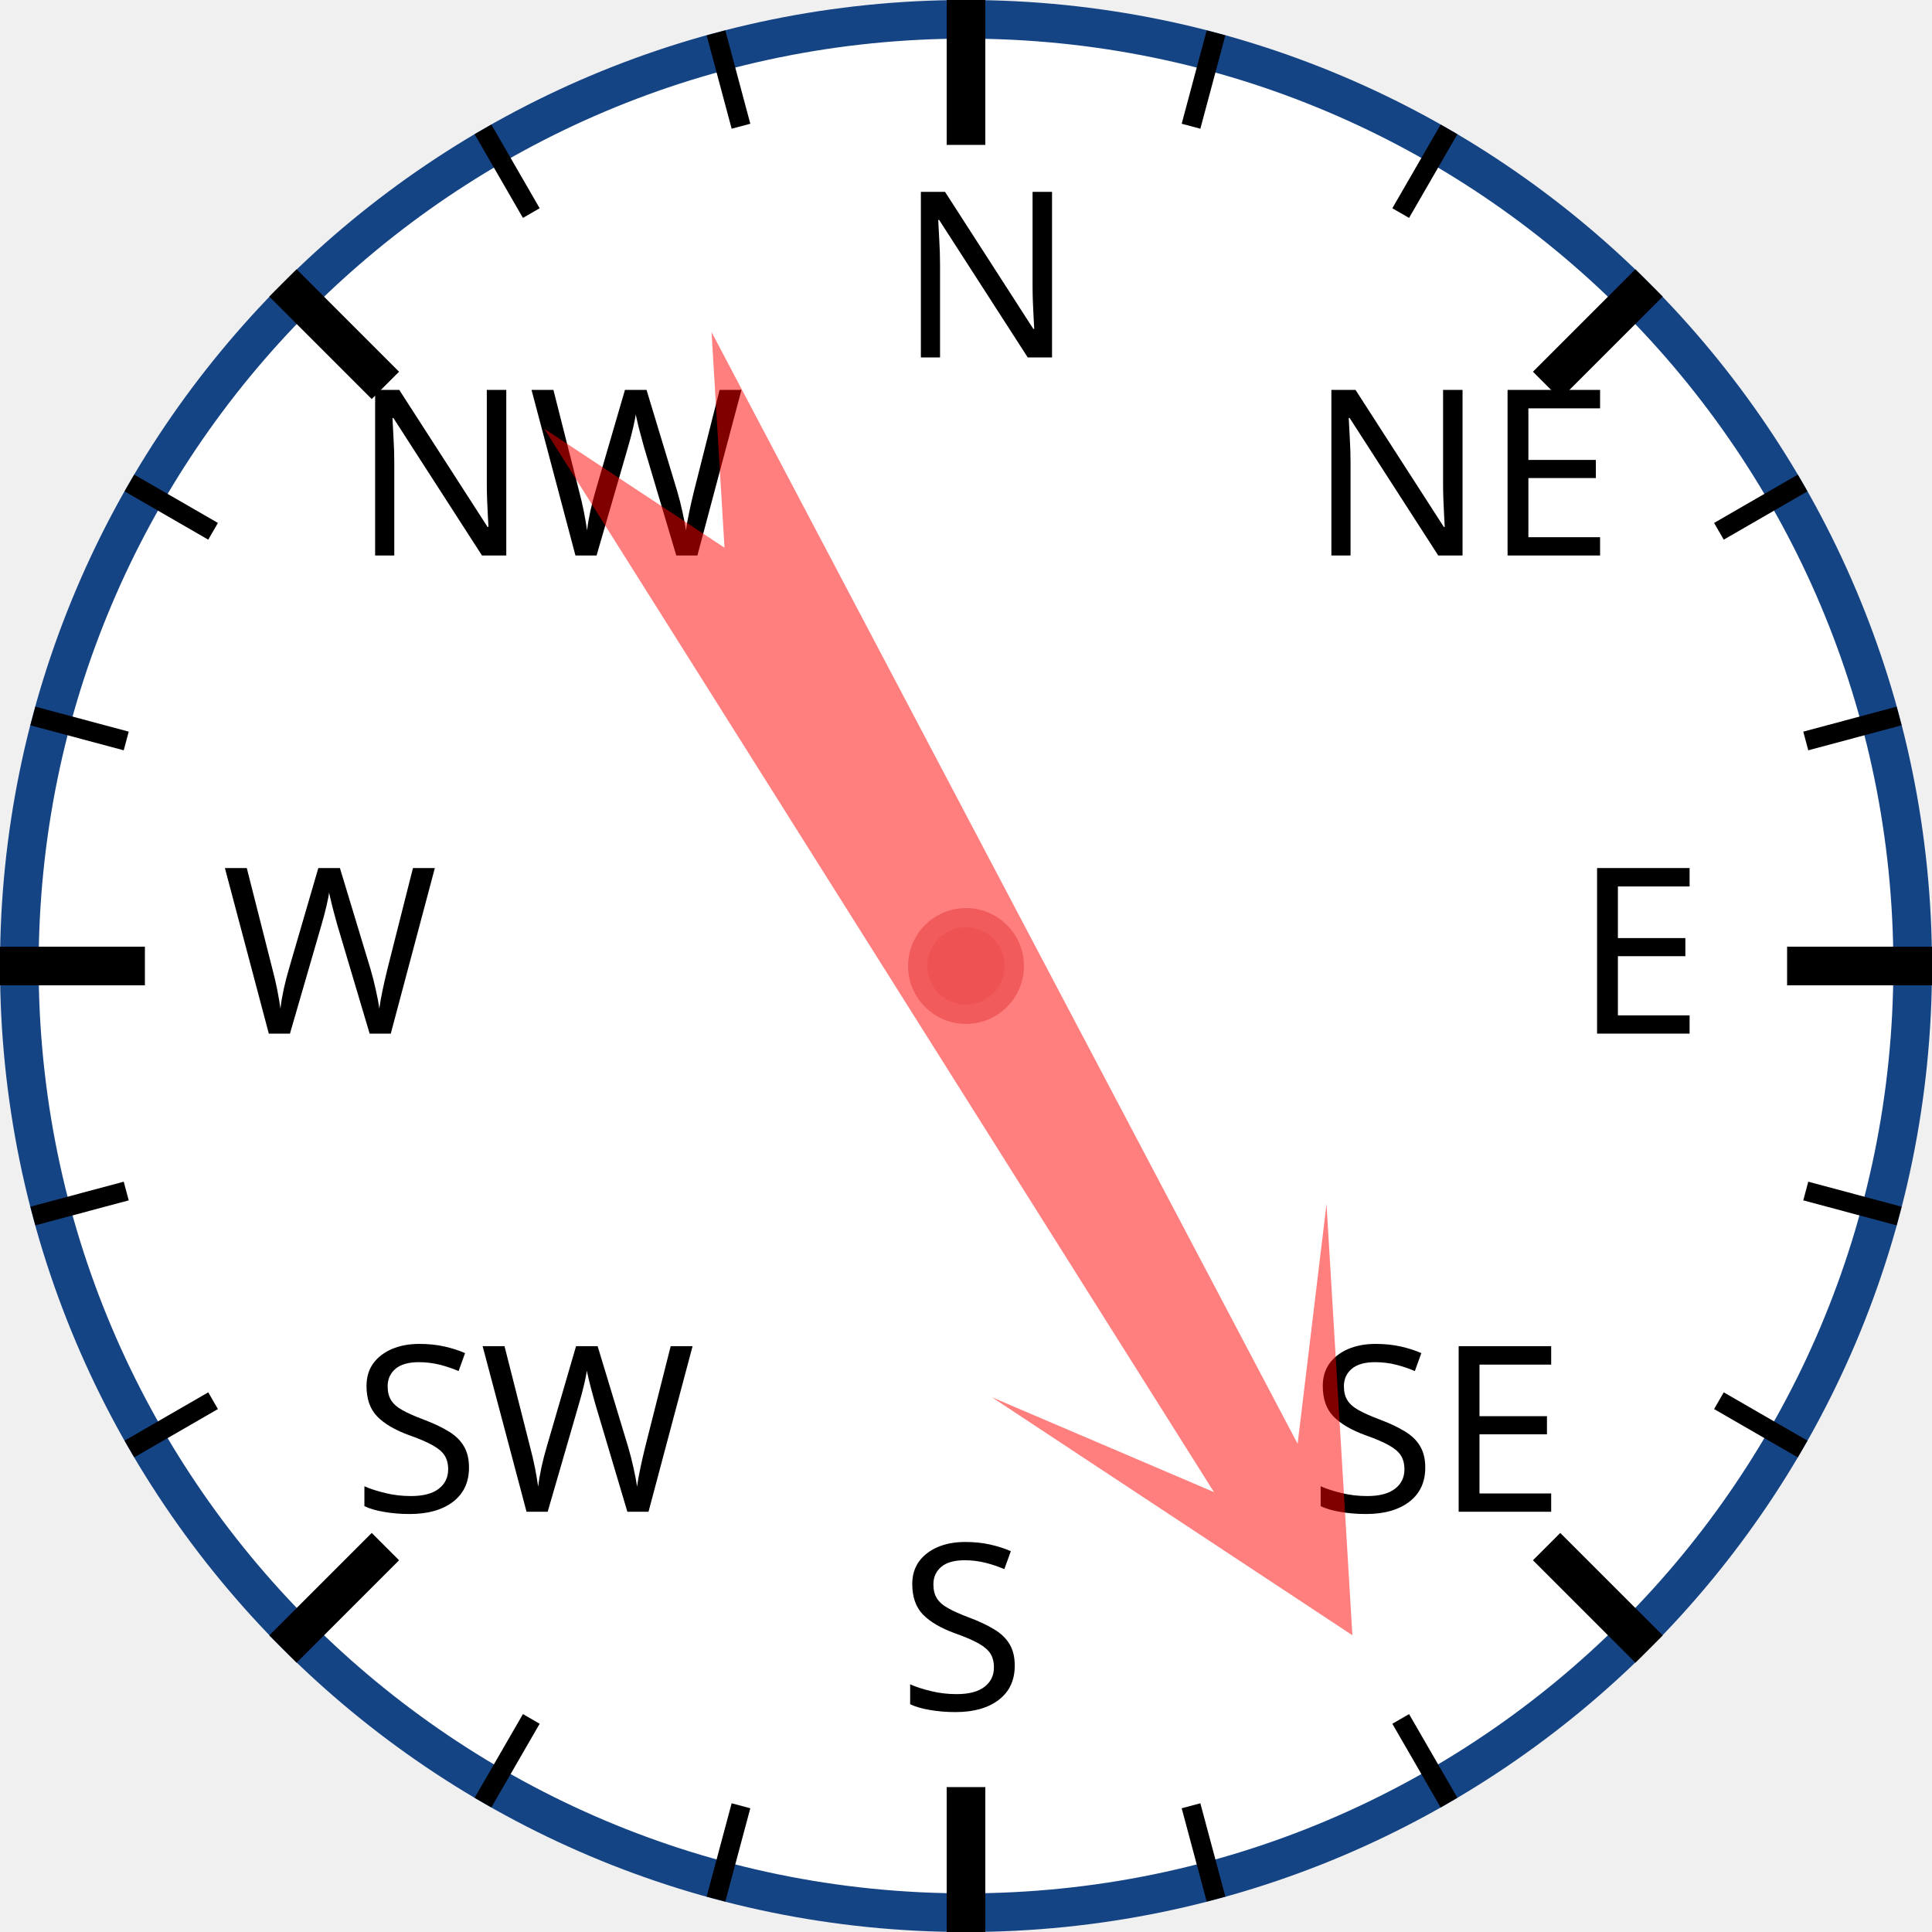
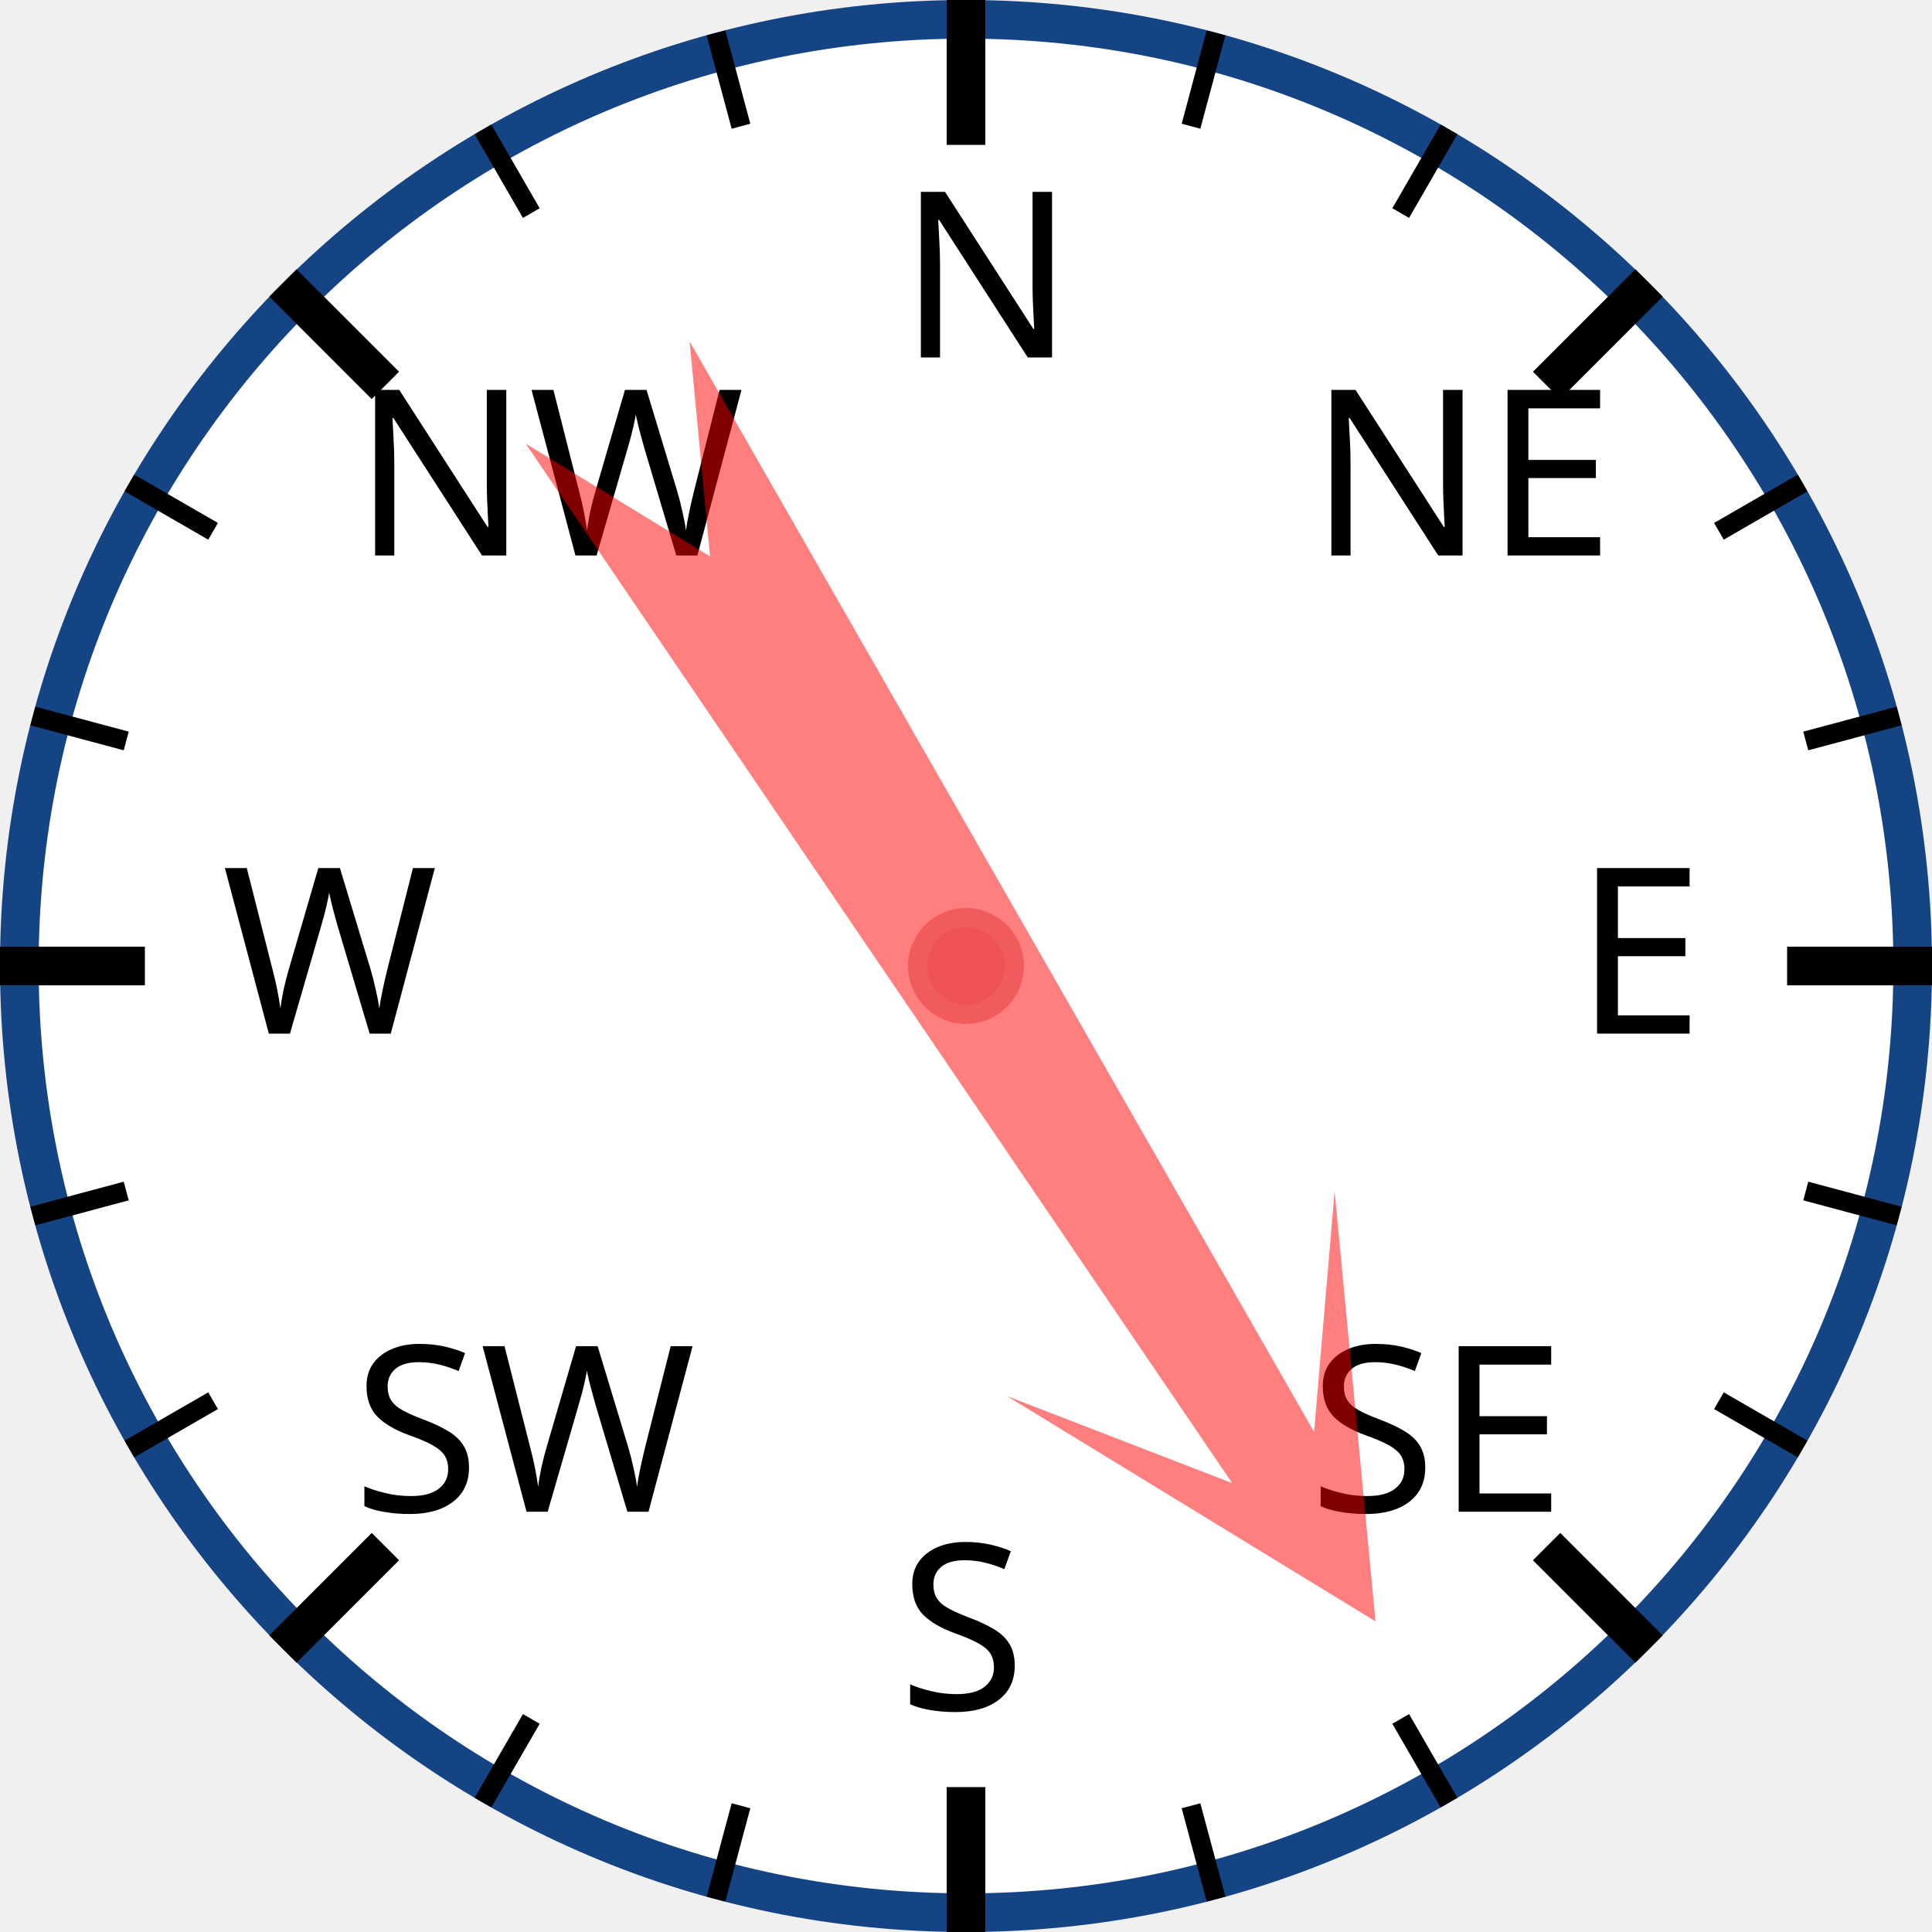
<svg xmlns="http://www.w3.org/2000/svg" width="120px" height="120px" viewBox="0 0 200 200">
  <circle cx="100" cy="100" r="98" style="fill: white; stroke: #154485; stroke-width: 4;" />
  <text x="93.0" y="37.0" style="font-family: sans-serif; font-size: 18pt;">N</text>
  <line x1="100.0" y1="0.0" x2="100.0" y2="15.0" style="stroke: black; stroke-width: 4;" />
  <line x1="74.118" y1="3.407" x2="76.706" y2="13.067" style="stroke: black; stroke-width: 2;" />
  <line x1="50" y1="13.397" x2="55" y2="22.058" style="stroke: black; stroke-width: 2;" />
  <text x="36.503" y="57.503" style="font-family: sans-serif; font-size: 18pt;">NW</text>
  <line x1="29.289" y1="29.289" x2="39.896" y2="39.896" style="stroke: black; stroke-width: 4;" />
  <line x1="13.397" y1="50" x2="22.058" y2="55" style="stroke: black; stroke-width: 2;" />
  <line x1="3.407" y1="74.118" x2="13.067" y2="76.706" style="stroke: black; stroke-width: 2;" />
  <text x="23.0" y="107.0" style="font-family: sans-serif; font-size: 18pt;">W</text>
  <line x1="0.0" y1="100.0" x2="15.0" y2="100.0" style="stroke: black; stroke-width: 4;" />
  <line x1="3.407" y1="125.882" x2="13.067" y2="123.294" style="stroke: black; stroke-width: 2;" />
  <line x1="13.397" y1="150" x2="22.058" y2="145" style="stroke: black; stroke-width: 2;" />
  <text x="36.503" y="156.497" style="font-family: sans-serif; font-size: 18pt;">SW</text>
  <line x1="29.289" y1="170.711" x2="39.896" y2="160.104" style="stroke: black; stroke-width: 4;" />
  <line x1="50" y1="186.603" x2="55" y2="177.942" style="stroke: black; stroke-width: 2;" />
  <line x1="74.118" y1="196.593" x2="76.706" y2="186.933" style="stroke: black; stroke-width: 2;" />
  <text x="93" y="177.0" style="font-family: sans-serif; font-size: 18pt;">S</text>
  <line x1="100" y1="200.0" x2="100" y2="185.0" style="stroke: black; stroke-width: 4;" />
  <line x1="125.882" y1="196.593" x2="123.294" y2="186.933" style="stroke: black; stroke-width: 2;" />
  <line x1="150.0" y1="186.603" x2="145.0" y2="177.942" style="stroke: black; stroke-width: 2;" />
  <text x="135.497" y="156.497" style="font-family: sans-serif; font-size: 18pt;">SE</text>
  <line x1="170.711" y1="170.711" x2="160.104" y2="160.104" style="stroke: black; stroke-width: 4;" />
  <line x1="186.603" y1="150" x2="177.942" y2="145" style="stroke: black; stroke-width: 2;" />
  <line x1="196.593" y1="125.882" x2="186.933" y2="123.294" style="stroke: black; stroke-width: 2;" />
  <text x="163.0" y="107" style="font-family: sans-serif; font-size: 18pt;">E</text>
  <line x1="200.0" y1="100" x2="185.0" y2="100" style="stroke: black; stroke-width: 4;" />
  <line x1="196.593" y1="74.118" x2="186.933" y2="76.706" style="stroke: black; stroke-width: 2;" />
  <line x1="186.603" y1="50" x2="177.942" y2="55" style="stroke: black; stroke-width: 2;" />
  <text x="135.497" y="57.503" style="font-family: sans-serif; font-size: 18pt;">NE</text>
  <line x1="170.711" y1="29.289" x2="160.104" y2="39.896" style="stroke: black; stroke-width: 4;" />
  <line x1="150" y1="13.397" x2="145" y2="22.058" style="stroke: black; stroke-width: 2;" />
  <line x1="125.882" y1="3.407" x2="123.294" y2="13.067" style="stroke: black; stroke-width: 2;" />
-   <polygon points="100 20 120 60 105 40 110 170 100 150 90 170 95 40 80 60" style="fill: red; fill-opacity: 0.5;" transform="rotate(150,100,100)" />
+   <polygon points="100 20 120 60 105 40 110 170 100 150 90 170 95 40 80 60" style="fill: red; fill-opacity: 0.5;" transform="rotate(148,100,100)" />
  <circle cx="100" cy="100" r="5" style="fill: #EE5252; stroke: #F25B5B; stroke-width: 2;" />
</svg>
